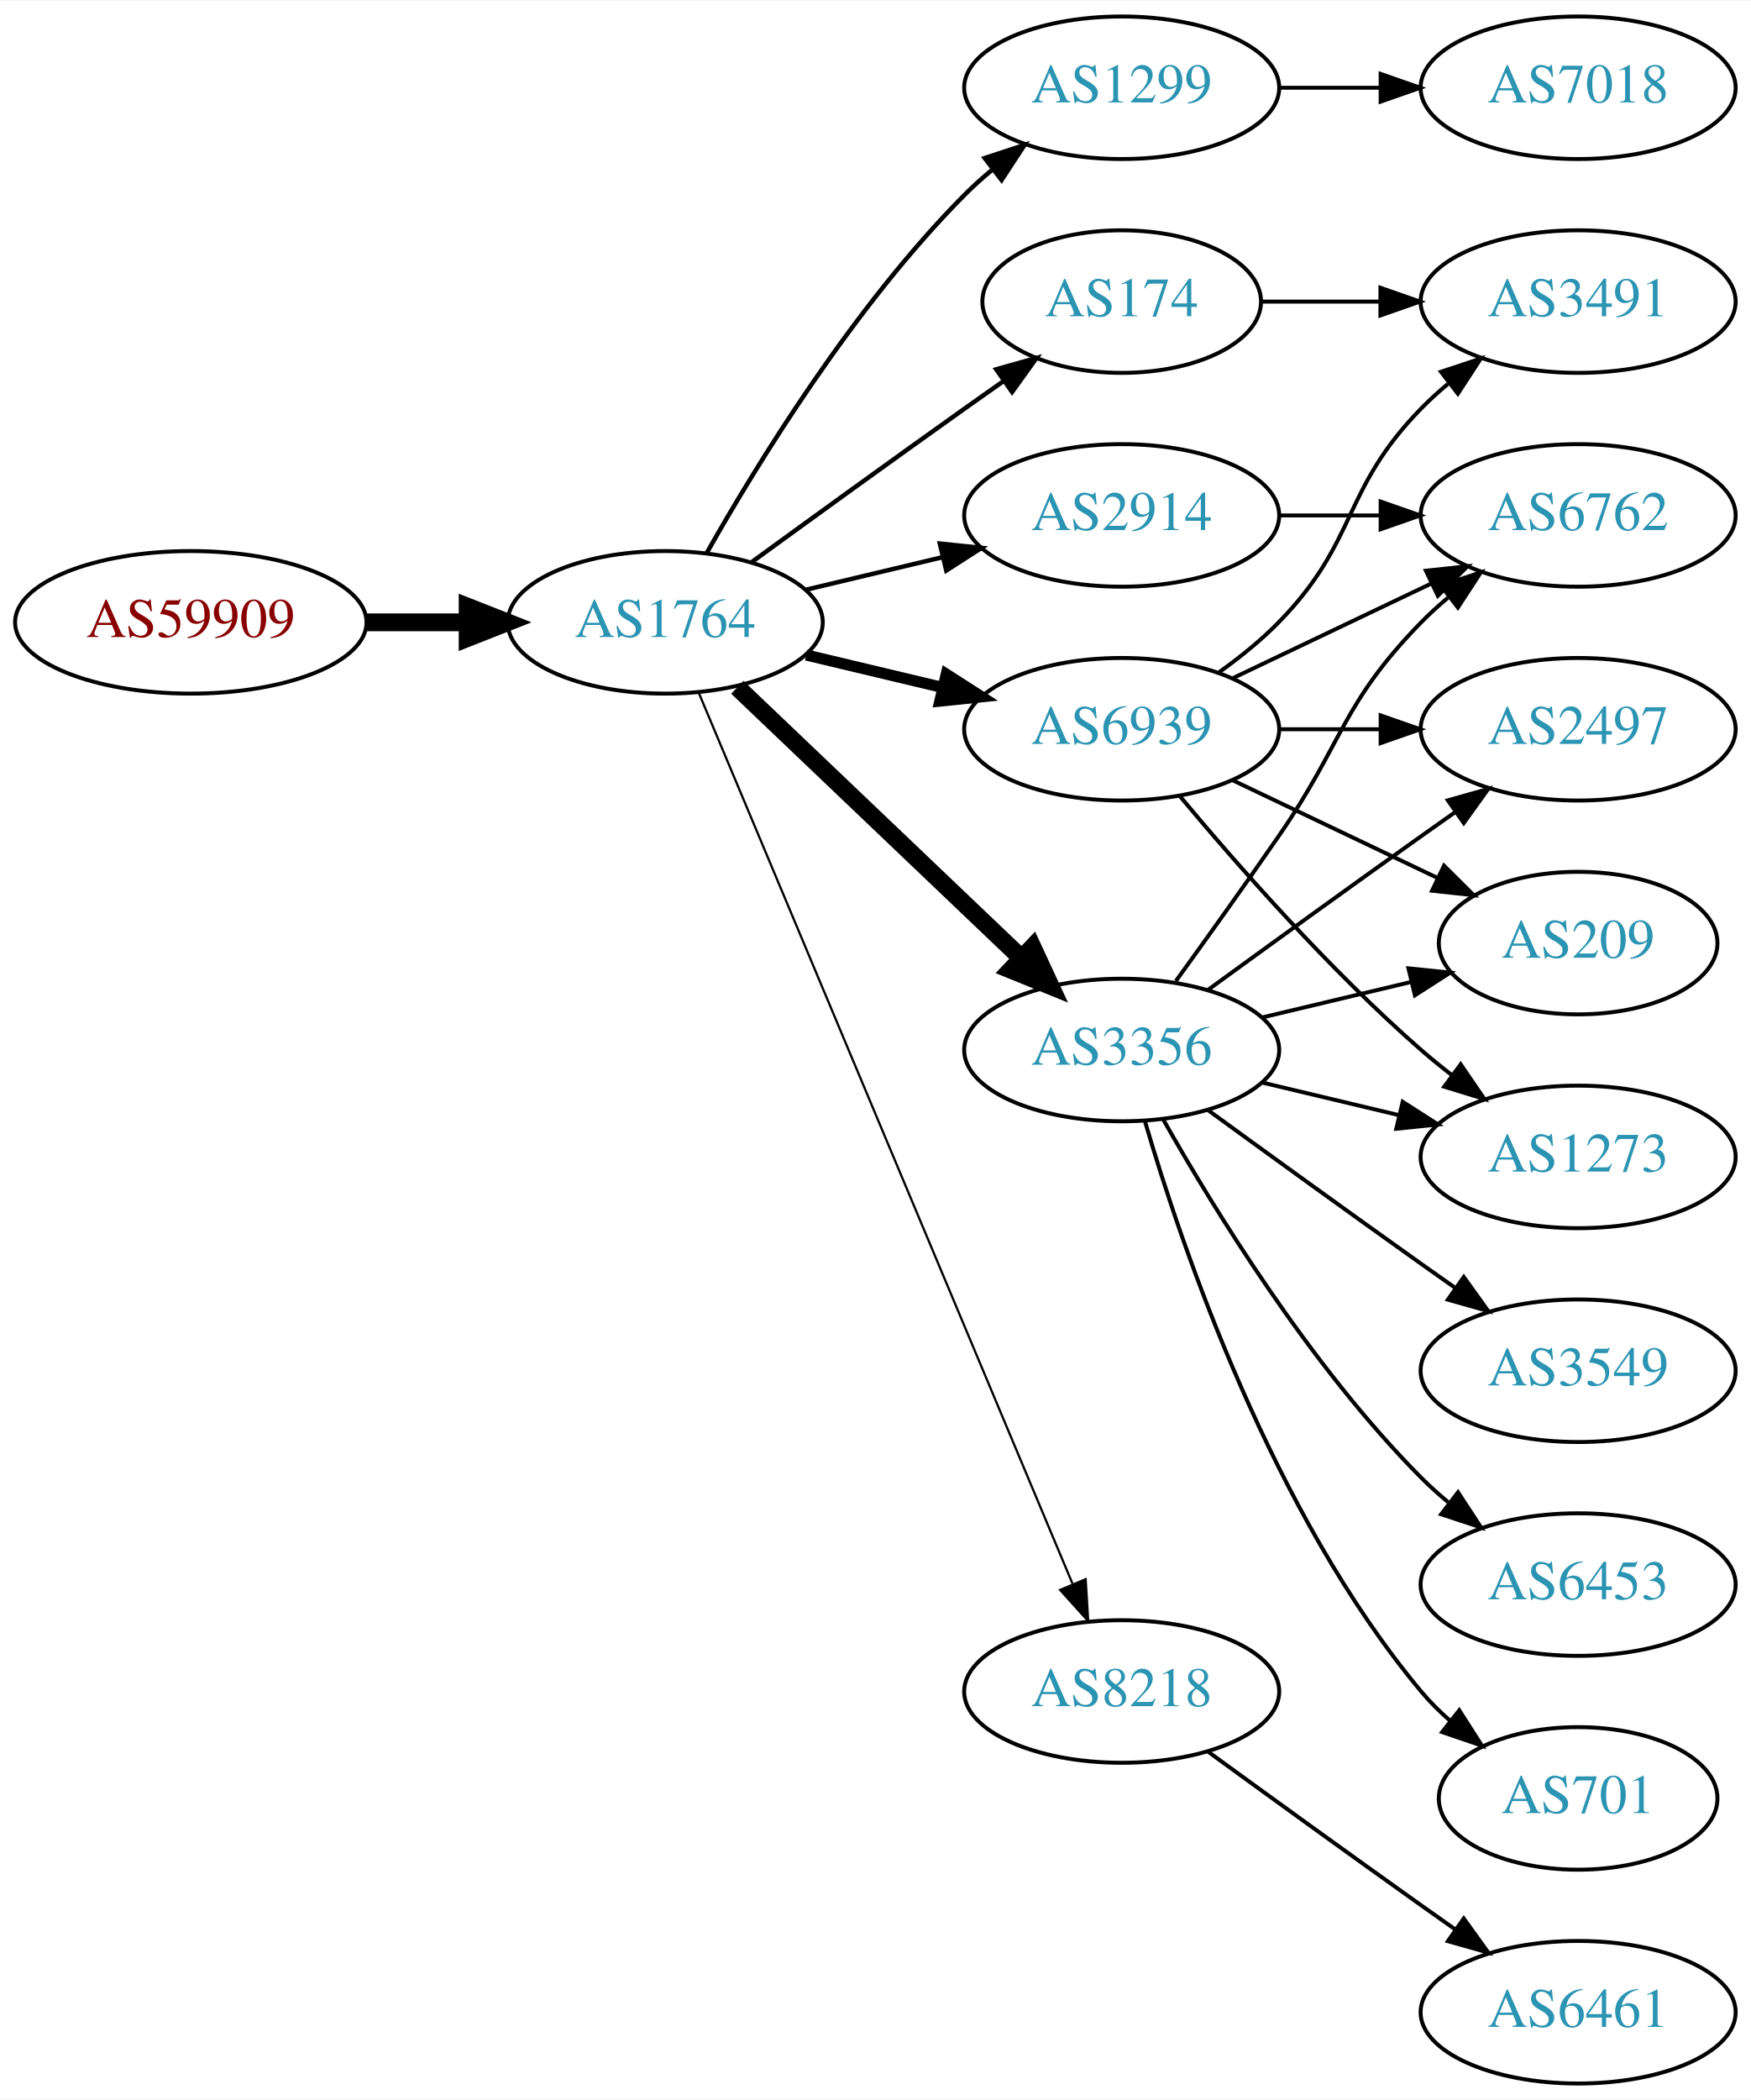
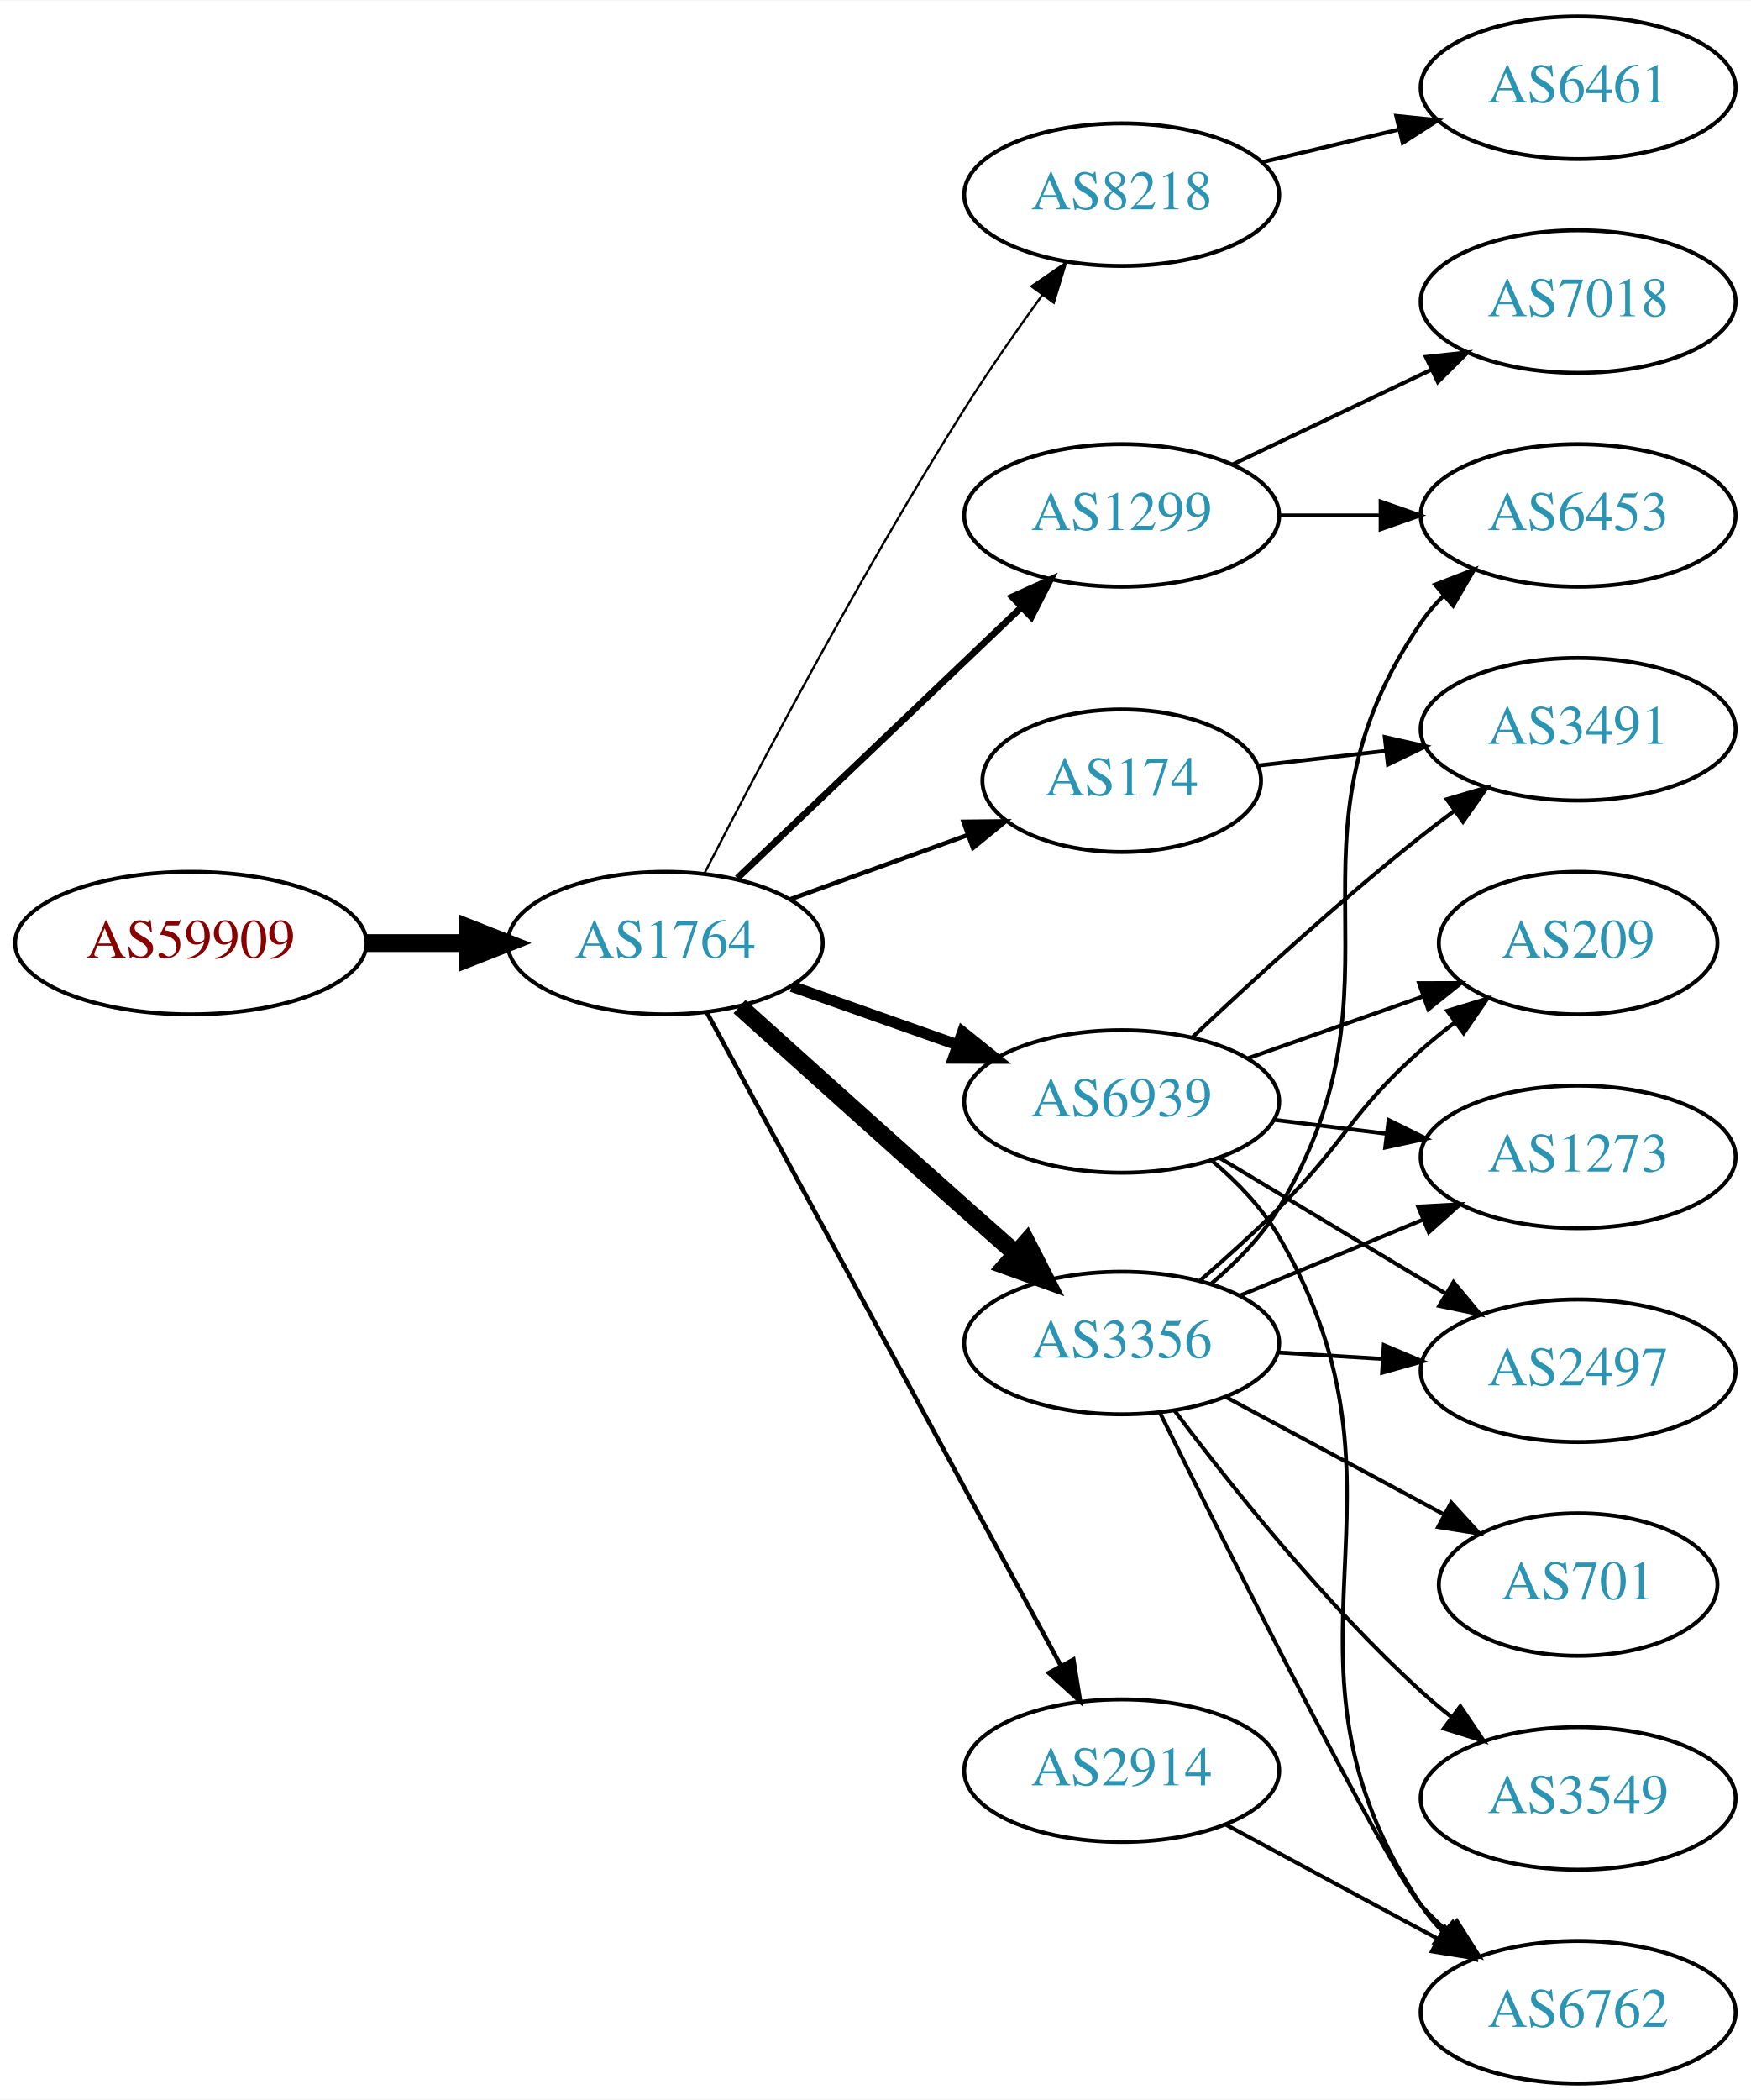
<svg xmlns="http://www.w3.org/2000/svg" xmlns:xlink="http://www.w3.org/1999/xlink" width="442pt" height="530pt" viewBox="0.00 0.00 442.27 530.00">
  <g id="graph0" class="graph" transform="scale(1 1) rotate(0) translate(4 526)">
    <polygon fill="white" stroke="none" points="-4,4 -4,-526 438.271,-526 438.271,4 -4,4" />
    <g id="node1" class="node">
      <g id="a_node1">
        <a xlink:href="/asn/59909" xlink:title="AS59909 ~ Tele-Tec GmbH [AT]">
-           <ellipse fill="#ffffff" stroke="black" cx="44.196" cy="-369" rx="44.393" ry="18" />
-           <text text-anchor="middle" x="44.196" y="-365.3" font-family="Times,serif" font-size="14.00" fill="#880000">AS59909</text>
+           <ellipse fill="#ffffff" stroke="black" cx="44.196" cy="-288" rx="44.393" ry="18" />
+           <text text-anchor="middle" x="44.196" y="-284.3" font-family="Times,serif" font-size="14.00" fill="#880000">AS59909</text>
        </a>
      </g>
    </g>
    <g id="node2" class="node">
      <g id="a_node2">
        <a xlink:href="/asn/1764" xlink:title="AS1764 ~ NEXTLAYER-AS [AT]">
-           <ellipse fill="#ffffff" stroke="black" cx="164.039" cy="-369" rx="39.794" ry="18" />
-           <text text-anchor="middle" x="164.039" y="-365.3" font-family="Times,serif" font-size="14.00" fill="#2c94b3">AS1764</text>
+           <ellipse fill="#ffffff" stroke="black" cx="164.039" cy="-288" rx="39.794" ry="18" />
+           <text text-anchor="middle" x="164.039" y="-284.3" font-family="Times,serif" font-size="14.00" fill="#2c94b3">AS1764</text>
        </a>
      </g>
    </g>
    <g id="edge1" class="edge">
-       <path fill="none" stroke="black" stroke-width="4.5" d="M88.407,-369C96.72,-369 105.482,-369 113.965,-369" />
-       <polygon fill="black" stroke="black" stroke-width="4.5" points="114.123,-372.938 124.123,-369 114.123,-365.063 114.123,-372.938" />
+       <path fill="none" stroke="black" stroke-width="4.5" d="M88.407,-288C96.72,-288 105.482,-288 113.965,-288" />
+       <polygon fill="black" stroke="black" stroke-width="4.5" points="114.123,-291.938 124.123,-288 114.123,-284.063 114.123,-291.938" />
    </g>
    <g id="node3" class="node">
      <g id="a_node3">
-         <a xlink:href="/asn/174" xlink:title="AS174 ~ Cogent Communications [US]">
-           <ellipse fill="#ffffff" stroke="black" cx="279.332" cy="-450" rx="35.194" ry="18" />
-           <text text-anchor="middle" x="279.332" y="-446.3" font-family="Times,serif" font-size="14.00" fill="#2c94b3">AS174</text>
+         <a xlink:href="/asn/8218" xlink:title="AS8218 ~ legacy Neotelecoms [FR]">
+           <ellipse fill="#ffffff" stroke="black" cx="279.332" cy="-477" rx="39.794" ry="18" />
+           <text text-anchor="middle" x="279.332" y="-473.3" font-family="Times,serif" font-size="14.00" fill="#2c94b3">AS8218</text>
        </a>
      </g>
    </g>
    <g id="edge2" class="edge">
-       <path fill="none" stroke="black" stroke-width="1.125" d="M185.887,-384.222C200.821,-395.091 221.435,-410.025 239.685,-423 242.895,-425.282 246.264,-427.661 249.619,-430.018" />
-       <polygon fill="black" stroke="black" stroke-width="1.125" points="247.631,-432.899 257.83,-435.77 251.647,-427.166 247.631,-432.899" />
+       <path fill="none" stroke="black" stroke-width="0.562" d="M174.065,-305.852C187.501,-332.055 213.95,-382.237 239.685,-423 245.748,-432.604 252.868,-442.813 259.333,-451.739" />
+       <polygon fill="black" stroke="black" stroke-width="0.562" points="256.54,-453.848 265.276,-459.843 262.185,-449.709 256.54,-453.848" />
    </g>
    <g id="node4" class="node">
      <g id="a_node4">
-         <a xlink:href="/asn/2914" xlink:title="AS2914 ~ NTT America, Inc. [US]">
-           <ellipse fill="#ffffff" stroke="black" cx="279.332" cy="-396" rx="39.794" ry="18" />
-           <text text-anchor="middle" x="279.332" y="-392.3" font-family="Times,serif" font-size="14.00" fill="#2c94b3">AS2914</text>
+         <a xlink:href="/asn/174" xlink:title="AS174 ~ Cogent Communications [US]">
+           <ellipse fill="#ffffff" stroke="black" cx="279.332" cy="-329" rx="35.194" ry="18" />
+           <text text-anchor="middle" x="279.332" y="-325.3" font-family="Times,serif" font-size="14.00" fill="#2c94b3">AS174</text>
        </a>
      </g>
    </g>
    <g id="edge3" class="edge">
-       <path fill="none" stroke="black" stroke-width="1.125" d="M199.646,-377.248C210.517,-379.838 222.671,-382.735 234.114,-385.462" />
-       <polygon fill="black" stroke="black" stroke-width="1.125" points="233.397,-388.889 243.936,-387.803 235.02,-382.08 233.397,-388.889" />
+       <path fill="none" stroke="black" stroke-width="1.125" d="M195.697,-299.095C209.434,-304.067 225.775,-309.98 240.284,-315.231" />
+       <polygon fill="black" stroke="black" stroke-width="1.125" points="239.387,-318.628 249.982,-318.74 241.77,-312.046 239.387,-318.628" />
    </g>
    <g id="node5" class="node">
      <g id="a_node5">
        <a xlink:href="/asn/1299" xlink:title="AS1299 ~ Telia Carrier [EU]">
-           <ellipse fill="#ffffff" stroke="black" cx="279.332" cy="-504" rx="39.794" ry="18" />
-           <text text-anchor="middle" x="279.332" y="-500.3" font-family="Times,serif" font-size="14.00" fill="#2c94b3">AS1299</text>
+           <ellipse fill="#ffffff" stroke="black" cx="279.332" cy="-396" rx="39.794" ry="18" />
+           <text text-anchor="middle" x="279.332" y="-392.3" font-family="Times,serif" font-size="14.00" fill="#2c94b3">AS1299</text>
        </a>
      </g>
    </g>
    <g id="edge4" class="edge">
-       <path fill="none" stroke="black" stroke-width="1.125" d="M174.498,-386.49C187.28,-409.096 211.712,-448.886 239.685,-477 241.796,-479.121 244.092,-481.188 246.477,-483.171" />
-       <polygon fill="black" stroke="black" stroke-width="1.125" points="244.73,-486.242 254.793,-489.556 248.993,-480.69 244.73,-486.242" />
+       <path fill="none" stroke="black" stroke-width="1.688" d="M182.245,-304.403C201.321,-322.587 232.241,-352.063 253.838,-372.651" />
+       <polygon fill="black" stroke="black" stroke-width="1.688" points="251.681,-375.43 261.334,-379.797 256.511,-370.363 251.681,-375.43" />
    </g>
    <g id="node6" class="node">
      <g id="a_node6">
-         <a xlink:href="/asn/6939" xlink:title="AS6939 ~ Hurricane Electric LLC [US]">
-           <ellipse fill="#ffffff" stroke="black" cx="279.332" cy="-342" rx="39.794" ry="18" />
-           <text text-anchor="middle" x="279.332" y="-338.3" font-family="Times,serif" font-size="14.00" fill="#2c94b3">AS6939</text>
+         <a xlink:href="/asn/3356" xlink:title="AS3356 ~ Level 3 Parent, LLC [US]">
+           <ellipse fill="#ffffff" stroke="black" cx="279.332" cy="-187" rx="39.794" ry="18" />
+           <text text-anchor="middle" x="279.332" y="-183.3" font-family="Times,serif" font-size="14.00" fill="#2c94b3">AS3356</text>
        </a>
      </g>
    </g>
    <g id="edge5" class="edge">
-       <path fill="none" stroke="black" stroke-width="2.812" d="M199.646,-360.752C210.517,-358.162 222.671,-355.265 234.114,-352.538" />
-       <polygon fill="black" stroke="black" stroke-width="2.812" points="235.02,-355.92 243.936,-350.197 233.397,-349.111 235.02,-355.92" />
+       <path fill="none" stroke="black" stroke-width="4.5" d="M182.791,-271.976C197.888,-258.371 220.159,-238.351 239.685,-221 243.86,-217.29 248.3,-213.365 252.627,-209.551" />
+       <polygon fill="black" stroke="black" stroke-width="4.5" points="255.305,-212.439 260.211,-202.876 250.103,-206.527 255.305,-212.439" />
    </g>
    <g id="node7" class="node">
      <g id="a_node7">
-         <a xlink:href="/asn/3356" xlink:title="AS3356 ~ Level 3 Parent, LLC [US]">
-           <ellipse fill="#ffffff" stroke="black" cx="279.332" cy="-261" rx="39.794" ry="18" />
-           <text text-anchor="middle" x="279.332" y="-257.3" font-family="Times,serif" font-size="14.00" fill="#2c94b3">AS3356</text>
+         <a xlink:href="/asn/6939" xlink:title="AS6939 ~ Hurricane Electric LLC [US]">
+           <ellipse fill="#ffffff" stroke="black" cx="279.332" cy="-248" rx="39.794" ry="18" />
+           <text text-anchor="middle" x="279.332" y="-244.3" font-family="Times,serif" font-size="14.00" fill="#2c94b3">AS6939</text>
        </a>
      </g>
    </g>
    <g id="edge6" class="edge">
-       <path fill="none" stroke="black" stroke-width="4.5" d="M182.245,-352.597C201.321,-334.413 232.241,-304.937 253.838,-284.349" />
-       <polygon fill="black" stroke="black" stroke-width="4.5" points="256.813,-286.953 261.334,-277.203 251.379,-281.253 256.813,-286.953" />
+       <path fill="none" stroke="black" stroke-width="2.812" d="M195.996,-277.07C208.86,-272.528 223.966,-267.195 237.702,-262.345" />
+       <polygon fill="black" stroke="black" stroke-width="2.812" points="239.147,-265.547 247.411,-258.917 236.816,-258.946 239.147,-265.547" />
    </g>
    <g id="node8" class="node">
      <g id="a_node8">
-         <a xlink:href="/asn/8218" xlink:title="AS8218 ~ legacy Neotelecoms [FR]">
-           <ellipse fill="#ffffff" stroke="black" cx="279.332" cy="-99" rx="39.794" ry="18" />
-           <text text-anchor="middle" x="279.332" y="-95.3" font-family="Times,serif" font-size="14.00" fill="#2c94b3">AS8218</text>
+         <a xlink:href="/asn/2914" xlink:title="AS2914 ~ NTT America, Inc. [US]">
+           <ellipse fill="#ffffff" stroke="black" cx="279.332" cy="-79" rx="39.794" ry="18" />
+           <text text-anchor="middle" x="279.332" y="-75.3" font-family="Times,serif" font-size="14.00" fill="#2c94b3">AS2914</text>
        </a>
      </g>
    </g>
    <g id="edge7" class="edge">
-       <path fill="none" stroke="black" stroke-width="0.562" d="M172.472,-351.285C191.797,-305.229 243.72,-181.486 266.893,-126.261" />
-       <polygon fill="black" stroke="black" stroke-width="0.562" points="270.229,-127.356 270.871,-116.781 263.774,-124.648 270.229,-127.356" />
+       <path fill="none" stroke="black" stroke-width="1.125" d="M174.503,-270.54C194.371,-233.888 240.524,-148.746 264.026,-105.39" />
+       <polygon fill="black" stroke="black" stroke-width="1.125" points="267.126,-107.016 268.814,-96.557 260.972,-103.68 267.126,-107.016" />
    </g>
    <g id="node9" class="node">
      <g id="a_node9">
+         <a xlink:href="/asn/6461" xlink:title="AS6461 ~ Zayo Bandwidth [US]">
+           <ellipse fill="#ffffff" stroke="black" cx="394.625" cy="-504" rx="39.794" ry="18" />
+           <text text-anchor="middle" x="394.625" y="-500.3" font-family="Times,serif" font-size="14.00" fill="#2c94b3">AS6461</text>
+         </a>
+       </g>
+     </g>
+     <g id="edge8" class="edge">
+       <path fill="none" stroke="black" d="M314.939,-485.248C325.81,-487.838 337.964,-490.735 349.407,-493.462" />
+       <polygon fill="black" stroke="black" points="348.69,-496.889 359.229,-495.803 350.313,-490.08 348.69,-496.889" />
+     </g>
+     <g id="node18" class="node">
+       <g id="a_node18">
        <a xlink:href="/asn/3491" xlink:title="AS3491 ~ PCCW Global, Inc. [US]">
-           <ellipse fill="#ffffff" stroke="black" cx="394.625" cy="-450" rx="39.794" ry="18" />
-           <text text-anchor="middle" x="394.625" y="-446.3" font-family="Times,serif" font-size="14.00" fill="#2c94b3">AS3491</text>
-         </a>
-       </g>
-     </g>
-     <g id="edge8" class="edge">
-       <path fill="none" stroke="black" d="M314.631,-450C324.008,-450 334.358,-450 344.393,-450" />
-       <polygon fill="black" stroke="black" points="344.681,-453.5 354.681,-450 344.681,-446.5 344.681,-453.5" />
-     </g>
-     <g id="node12" class="node">
-       <g id="a_node12">
-         <a xlink:href="/asn/6762" xlink:title="AS6762 ~ TELECOM ITALIA SPARKLE S.p.A. [IT]">
-           <ellipse fill="#ffffff" stroke="black" cx="394.625" cy="-396" rx="39.794" ry="18" />
-           <text text-anchor="middle" x="394.625" y="-392.3" font-family="Times,serif" font-size="14.00" fill="#2c94b3">AS6762</text>
-         </a>
-       </g>
-     </g>
-     <g id="edge23" class="edge">
-       <path fill="none" stroke="black" d="M319.004,-396C327.207,-396 335.971,-396 344.503,-396" />
-       <polygon fill="black" stroke="black" points="344.742,-399.5 354.742,-396 344.742,-392.5 344.742,-399.5" />
+           <ellipse fill="#ffffff" stroke="black" cx="394.625" cy="-342" rx="39.794" ry="18" />
+           <text text-anchor="middle" x="394.625" y="-338.3" font-family="Times,serif" font-size="14.00" fill="#2c94b3">AS3491</text>
+         </a>
+       </g>
+     </g>
+     <g id="edge24" class="edge">
+       <path fill="none" stroke="black" d="M313.71,-332.83C323.801,-333.988 335.084,-335.283 345.919,-336.526" />
+       <polygon fill="black" stroke="black" points="345.782,-340.033 356.116,-337.696 346.58,-333.079 345.782,-340.033" />
    </g>
    <g id="node10" class="node">
      <g id="a_node10">
        <a xlink:href="/asn/7018" xlink:title="AS7018 ~ AT&amp;T Services, Inc. [US]">
-           <ellipse fill="#ffffff" stroke="black" cx="394.625" cy="-504" rx="39.794" ry="18" />
-           <text text-anchor="middle" x="394.625" y="-500.3" font-family="Times,serif" font-size="14.00" fill="#2c94b3">AS7018</text>
+           <ellipse fill="#ffffff" stroke="black" cx="394.625" cy="-450" rx="39.794" ry="18" />
+           <text text-anchor="middle" x="394.625" y="-446.3" font-family="Times,serif" font-size="14.00" fill="#2c94b3">AS7018</text>
        </a>
      </g>
    </g>
    <g id="edge9" class="edge">
-       <path fill="none" stroke="black" d="M319.004,-504C327.207,-504 335.971,-504 344.503,-504" />
-       <polygon fill="black" stroke="black" points="344.742,-507.5 354.742,-504 344.742,-500.5 344.742,-507.5" />
-     </g>
-     <g id="edge13" class="edge">
-       <path fill="none" stroke="black" d="M303.926,-356.389C309.182,-360.148 314.513,-364.437 318.978,-369 339.151,-389.617 334.806,-402.383 354.978,-423 357.071,-425.139 359.354,-427.218 361.731,-429.21" />
-       <polygon fill="black" stroke="black" points="359.974,-432.275 370.031,-435.611 364.249,-426.732 359.974,-432.275" />
+       <path fill="none" stroke="black" d="M307.468,-408.934C322.462,-416.081 341.283,-425.052 357.506,-432.785" />
+       <polygon fill="black" stroke="black" points="356.177,-436.028 366.71,-437.171 359.188,-429.709 356.177,-436.028" />
    </g>
    <g id="node11" class="node">
      <g id="a_node11">
-         <a xlink:href="/asn/2497" xlink:title="AS2497 ~ Internet Initiative Japan Inc. [JP]">
-           <ellipse fill="#ffffff" stroke="black" cx="394.625" cy="-342" rx="39.794" ry="18" />
-           <text text-anchor="middle" x="394.625" y="-338.3" font-family="Times,serif" font-size="14.00" fill="#2c94b3">AS2497</text>
+         <a xlink:href="/asn/6453" xlink:title="AS6453 ~ TATA COMMUNICATIONS (AMERICA) INC [US]">
+           <ellipse fill="#ffffff" stroke="black" cx="394.625" cy="-396" rx="39.794" ry="18" />
+           <text text-anchor="middle" x="394.625" y="-392.3" font-family="Times,serif" font-size="14.00" fill="#2c94b3">AS6453</text>
        </a>
      </g>
    </g>
    <g id="edge10" class="edge">
-       <path fill="none" stroke="black" d="M319.004,-342C327.207,-342 335.971,-342 344.503,-342" />
-       <polygon fill="black" stroke="black" points="344.742,-345.5 354.742,-342 344.742,-338.5 344.742,-345.5" />
-     </g>
-     <g id="edge11" class="edge">
-       <path fill="none" stroke="black" d="M307.468,-354.934C322.462,-362.081 341.283,-371.052 357.506,-378.785" />
-       <polygon fill="black" stroke="black" points="356.177,-382.028 366.71,-383.171 359.188,-375.709 356.177,-382.028" />
-     </g>
-     <g id="node13" class="node">
-       <g id="a_node13">
+       <path fill="none" stroke="black" d="M319.004,-396C327.207,-396 335.971,-396 344.503,-396" />
+       <polygon fill="black" stroke="black" points="344.742,-399.5 354.742,-396 344.742,-392.5 344.742,-399.5" />
+     </g>
+     <g id="edge15" class="edge">
+       <path fill="none" stroke="black" d="M301.95,-201.979C308.266,-207.319 314.631,-213.812 318.978,-221 354.011,-278.926 316.766,-313.12 354.978,-369 356.624,-371.407 358.56,-373.667 360.674,-375.774" />
+       <polygon fill="black" stroke="black" points="358.5,-378.52 368.382,-382.341 363.04,-373.192 358.5,-378.52" />
+     </g>
+     <g id="node12" class="node">
+       <g id="a_node12">
        <a xlink:href="/asn/209" xlink:title="AS209 ~ CenturyLink Communications, LLC [US]">
          <ellipse fill="#ffffff" stroke="black" cx="394.625" cy="-288" rx="35.194" ry="18" />
          <text text-anchor="middle" x="394.625" y="-284.3" font-family="Times,serif" font-size="14.00" fill="#2c94b3">AS209</text>
        </a>
      </g>
    </g>
+     <g id="edge11" class="edge">
+       <path fill="none" stroke="black" d="M299.207,-202.83C305.628,-208.417 312.751,-214.842 318.978,-221 335.986,-237.817 337.058,-245.159 354.978,-261 357.634,-263.348 360.498,-265.674 363.422,-267.919" />
+       <polygon fill="black" stroke="black" points="361.569,-270.9 371.706,-273.98 365.702,-265.25 361.569,-270.9" />
+     </g>
+     <g id="node13" class="node">
+       <g id="a_node13">
+         <a xlink:href="/asn/701" xlink:title="AS701 ~ UUNET [US]">
+           <ellipse fill="#ffffff" stroke="black" cx="394.625" cy="-126" rx="35.194" ry="18" />
+           <text text-anchor="middle" x="394.625" y="-122.3" font-family="Times,serif" font-size="14.00" fill="#2c94b3">AS701</text>
+         </a>
+       </g>
+     </g>
    <g id="edge12" class="edge">
-       <path fill="none" stroke="black" d="M307.468,-329.066C322.9,-321.71 342.385,-312.423 358.92,-304.541" />
-       <polygon fill="black" stroke="black" points="360.741,-307.551 368.262,-300.089 357.729,-301.232 360.741,-307.551" />
+       <path fill="none" stroke="black" d="M305.475,-173.462C321.796,-164.675 343.232,-153.133 360.879,-143.631" />
+       <polygon fill="black" stroke="black" points="362.569,-146.696 369.715,-138.874 359.251,-140.533 362.569,-146.696" />
    </g>
    <g id="node14" class="node">
      <g id="a_node14">
        <a xlink:href="/asn/1273" xlink:title="AS1273 ~ Vodafone Group PLC [EU]">
          <ellipse fill="#ffffff" stroke="black" cx="394.625" cy="-234" rx="39.794" ry="18" />
          <text text-anchor="middle" x="394.625" y="-230.3" font-family="Times,serif" font-size="14.00" fill="#2c94b3">AS1273</text>
        </a>
      </g>
    </g>
-     <g id="edge14" class="edge">
-       <path fill="none" stroke="black" d="M293.962,-325.183C308.244,-308.071 331.791,-281.255 354.978,-261 357.444,-258.846 360.082,-256.706 362.78,-254.628" />
-       <polygon fill="black" stroke="black" points="364.953,-257.375 370.934,-248.63 360.805,-251.736 364.953,-257.375" />
-     </g>
-     <g id="edge15" class="edge">
-       <path fill="none" stroke="black" d="M301.18,-276.222C316.114,-287.091 336.727,-302.025 354.978,-315 357.799,-317.005 360.742,-319.085 363.69,-321.159" />
-       <polygon fill="black" stroke="black" points="361.717,-324.05 371.914,-326.926 365.736,-318.319 361.717,-324.05" />
-     </g>
-     <g id="edge21" class="edge">
-       <path fill="none" stroke="black" d="M293.011,-278.406C300.626,-288.937 310.459,-302.67 318.978,-315 335.374,-338.731 334.806,-348.383 354.978,-369 357.071,-371.139 359.354,-373.218 361.731,-375.21" />
-       <polygon fill="black" stroke="black" points="359.974,-378.275 370.031,-381.611 364.249,-372.732 359.974,-378.275" />
-     </g>
-     <g id="edge19" class="edge">
-       <path fill="none" stroke="black" d="M314.939,-269.248C326.733,-272.058 340.038,-275.229 352.306,-278.153" />
-       <polygon fill="black" stroke="black" points="351.772,-281.624 362.311,-280.537 353.394,-274.814 351.772,-281.624" />
-     </g>
-     <g id="edge20" class="edge">
-       <path fill="none" stroke="black" d="M314.939,-252.752C325.81,-250.162 337.964,-247.265 349.407,-244.538" />
-       <polygon fill="black" stroke="black" points="350.313,-247.92 359.229,-242.197 348.69,-241.111 350.313,-247.92" />
+     <g id="edge13" class="edge">
+       <path fill="none" stroke="black" d="M309.213,-198.982C323.196,-204.782 340.177,-211.827 355.231,-218.072" />
+       <polygon fill="black" stroke="black" points="354.218,-221.441 364.796,-222.04 356.9,-214.975 354.218,-221.441" />
    </g>
    <g id="node15" class="node">
      <g id="a_node15">
        <a xlink:href="/asn/3549" xlink:title="AS3549 ~ Level 3 Parent, LLC [US]">
-           <ellipse fill="#ffffff" stroke="black" cx="394.625" cy="-180" rx="39.794" ry="18" />
-           <text text-anchor="middle" x="394.625" y="-176.3" font-family="Times,serif" font-size="14.00" fill="#2c94b3">AS3549</text>
-         </a>
-       </g>
-     </g>
-     <g id="edge16" class="edge">
-       <path fill="none" stroke="black" d="M301.18,-245.778C316.114,-234.909 336.727,-219.975 354.978,-207 357.799,-204.995 360.742,-202.915 363.69,-200.841" />
-       <polygon fill="black" stroke="black" points="365.736,-203.681 371.914,-195.074 361.717,-197.95 365.736,-203.681" />
+           <ellipse fill="#ffffff" stroke="black" cx="394.625" cy="-72" rx="39.794" ry="18" />
+           <text text-anchor="middle" x="394.625" y="-68.3" font-family="Times,serif" font-size="14.00" fill="#2c94b3">AS3549</text>
+         </a>
+       </g>
+     </g>
+     <g id="edge14" class="edge">
+       <path fill="none" stroke="black" d="M292.657,-169.983C306.591,-151.378 330.535,-121.254 354.978,-99 357.399,-96.796 360.007,-94.621 362.684,-92.521" />
+       <polygon fill="black" stroke="black" points="364.866,-95.26 370.807,-86.487 360.692,-89.641 364.866,-95.26" />
    </g>
    <g id="node16" class="node">
      <g id="a_node16">
-         <a xlink:href="/asn/6453" xlink:title="AS6453 ~ TATA COMMUNICATIONS (AMERICA) INC [US]">
-           <ellipse fill="#ffffff" stroke="black" cx="394.625" cy="-126" rx="39.794" ry="18" />
-           <text text-anchor="middle" x="394.625" y="-122.3" font-family="Times,serif" font-size="14.00" fill="#2c94b3">AS6453</text>
-         </a>
-       </g>
-     </g>
-     <g id="edge17" class="edge">
-       <path fill="none" stroke="black" d="M289.791,-243.51C302.573,-220.904 327.005,-181.114 354.978,-153 357.089,-150.879 359.385,-148.812 361.77,-146.829" />
-       <polygon fill="black" stroke="black" points="364.286,-149.31 370.086,-140.444 360.023,-143.758 364.286,-149.31" />
+         <a xlink:href="/asn/2497" xlink:title="AS2497 ~ Internet Initiative Japan Inc. [JP]">
+           <ellipse fill="#ffffff" stroke="black" cx="394.625" cy="-180" rx="39.794" ry="18" />
+           <text text-anchor="middle" x="394.625" y="-176.3" font-family="Times,serif" font-size="14.00" fill="#2c94b3">AS2497</text>
+         </a>
+       </g>
+     </g>
+     <g id="edge16" class="edge">
+       <path fill="none" stroke="black" d="M318.687,-184.63C327.177,-184.106 336.281,-183.543 345.115,-182.997" />
+       <polygon fill="black" stroke="black" points="345.543,-186.478 355.308,-182.367 345.111,-179.491 345.543,-186.478" />
    </g>
    <g id="node17" class="node">
      <g id="a_node17">
-         <a xlink:href="/asn/701" xlink:title="AS701 ~ UUNET [US]">
-           <ellipse fill="#ffffff" stroke="black" cx="394.625" cy="-72" rx="35.194" ry="18" />
-           <text text-anchor="middle" x="394.625" y="-68.3" font-family="Times,serif" font-size="14.00" fill="#2c94b3">AS701</text>
-         </a>
-       </g>
+         <a xlink:href="/asn/6762" xlink:title="AS6762 ~ TELECOM ITALIA SPARKLE S.p.A. [IT]">
+           <ellipse fill="#ffffff" stroke="black" cx="394.625" cy="-18" rx="39.794" ry="18" />
+           <text text-anchor="middle" x="394.625" y="-14.3" font-family="Times,serif" font-size="14.00" fill="#2c94b3">AS6762</text>
+         </a>
+       </g>
+     </g>
+     <g id="edge17" class="edge">
+       <path fill="none" stroke="black" d="M288.953,-169.489C306.593,-133.832 345.908,-55.29 354.978,-45 356.957,-42.755 359.159,-40.601 361.48,-38.557" />
+       <polygon fill="black" stroke="black" points="364.013,-41.015 369.678,-32.062 359.666,-35.528 364.013,-41.015" />
    </g>
    <g id="edge18" class="edge">
-       <path fill="none" stroke="black" d="M285.206,-242.998C294.52,-211.156 317.336,-144.019 354.978,-99 357.131,-96.426 359.585,-93.983 362.189,-91.697" />
-       <polygon fill="black" stroke="black" points="364.596,-94.257 370.3,-85.328 360.273,-88.751 364.596,-94.257" />
-     </g>
-     <g id="node18" class="node">
-       <g id="a_node18">
-         <a xlink:href="/asn/6461" xlink:title="AS6461 ~ Zayo Bandwidth [US]">
-           <ellipse fill="#ffffff" stroke="black" cx="394.625" cy="-18" rx="39.794" ry="18" />
-           <text text-anchor="middle" x="394.625" y="-14.3" font-family="Times,serif" font-size="14.00" fill="#2c94b3">AS6461</text>
-         </a>
-       </g>
+       <path fill="none" stroke="black" d="M311.289,-258.93C324.917,-263.742 341.06,-269.441 355.427,-274.514" />
+       <polygon fill="black" stroke="black" points="354.441,-277.877 365.036,-277.906 356.772,-271.277 354.441,-277.877" />
    </g>
    <g id="edge22" class="edge">
-       <path fill="none" stroke="black" d="M301.18,-83.778C316.114,-72.909 336.727,-57.975 354.978,-45 357.799,-42.995 360.742,-40.915 363.69,-38.841" />
-       <polygon fill="black" stroke="black" points="365.736,-41.681 371.914,-33.074 361.717,-35.95 365.736,-41.681" />
+       <path fill="none" stroke="black" d="M317.742,-243.377C326.83,-242.254 336.667,-241.038 346.152,-239.866" />
+       <polygon fill="black" stroke="black" points="346.758,-243.318 356.254,-238.618 345.9,-236.371 346.758,-243.318" />
+     </g>
+     <g id="edge21" class="edge">
+       <path fill="none" stroke="black" d="M304.082,-233.745C320.698,-223.771 343.094,-210.329 361.331,-199.383" />
+       <polygon fill="black" stroke="black" points="363.133,-202.384 369.906,-194.236 359.531,-196.382 363.133,-202.384" />
+     </g>
+     <g id="edge19" class="edge">
+       <path fill="none" stroke="black" d="M302.075,-233.095C308.397,-227.759 314.735,-221.25 318.978,-214 357.773,-147.723 312.544,-109.008 354.978,-45 356.589,-42.57 358.5,-40.293 360.597,-38.174" />
+       <polygon fill="black" stroke="black" points="362.965,-40.754 368.272,-31.584 358.405,-35.443 362.965,-40.754" />
+     </g>
+     <g id="edge20" class="edge">
+       <path fill="none" stroke="black" d="M297.307,-264.32C312.109,-278.284 334.378,-298.658 354.978,-315 357.689,-317.151 360.559,-319.328 363.461,-321.463" />
+       <polygon fill="black" stroke="black" points="361.455,-324.331 371.62,-327.317 365.535,-318.644 361.455,-324.331" />
+     </g>
+     <g id="edge23" class="edge">
+       <path fill="none" stroke="black" d="M305.475,-65.462C321.206,-56.992 341.69,-45.963 358.952,-36.669" />
+       <polygon fill="black" stroke="black" points="361.014,-39.533 368.16,-31.711 357.696,-33.37 361.014,-39.533" />
    </g>
  </g>
</svg>
